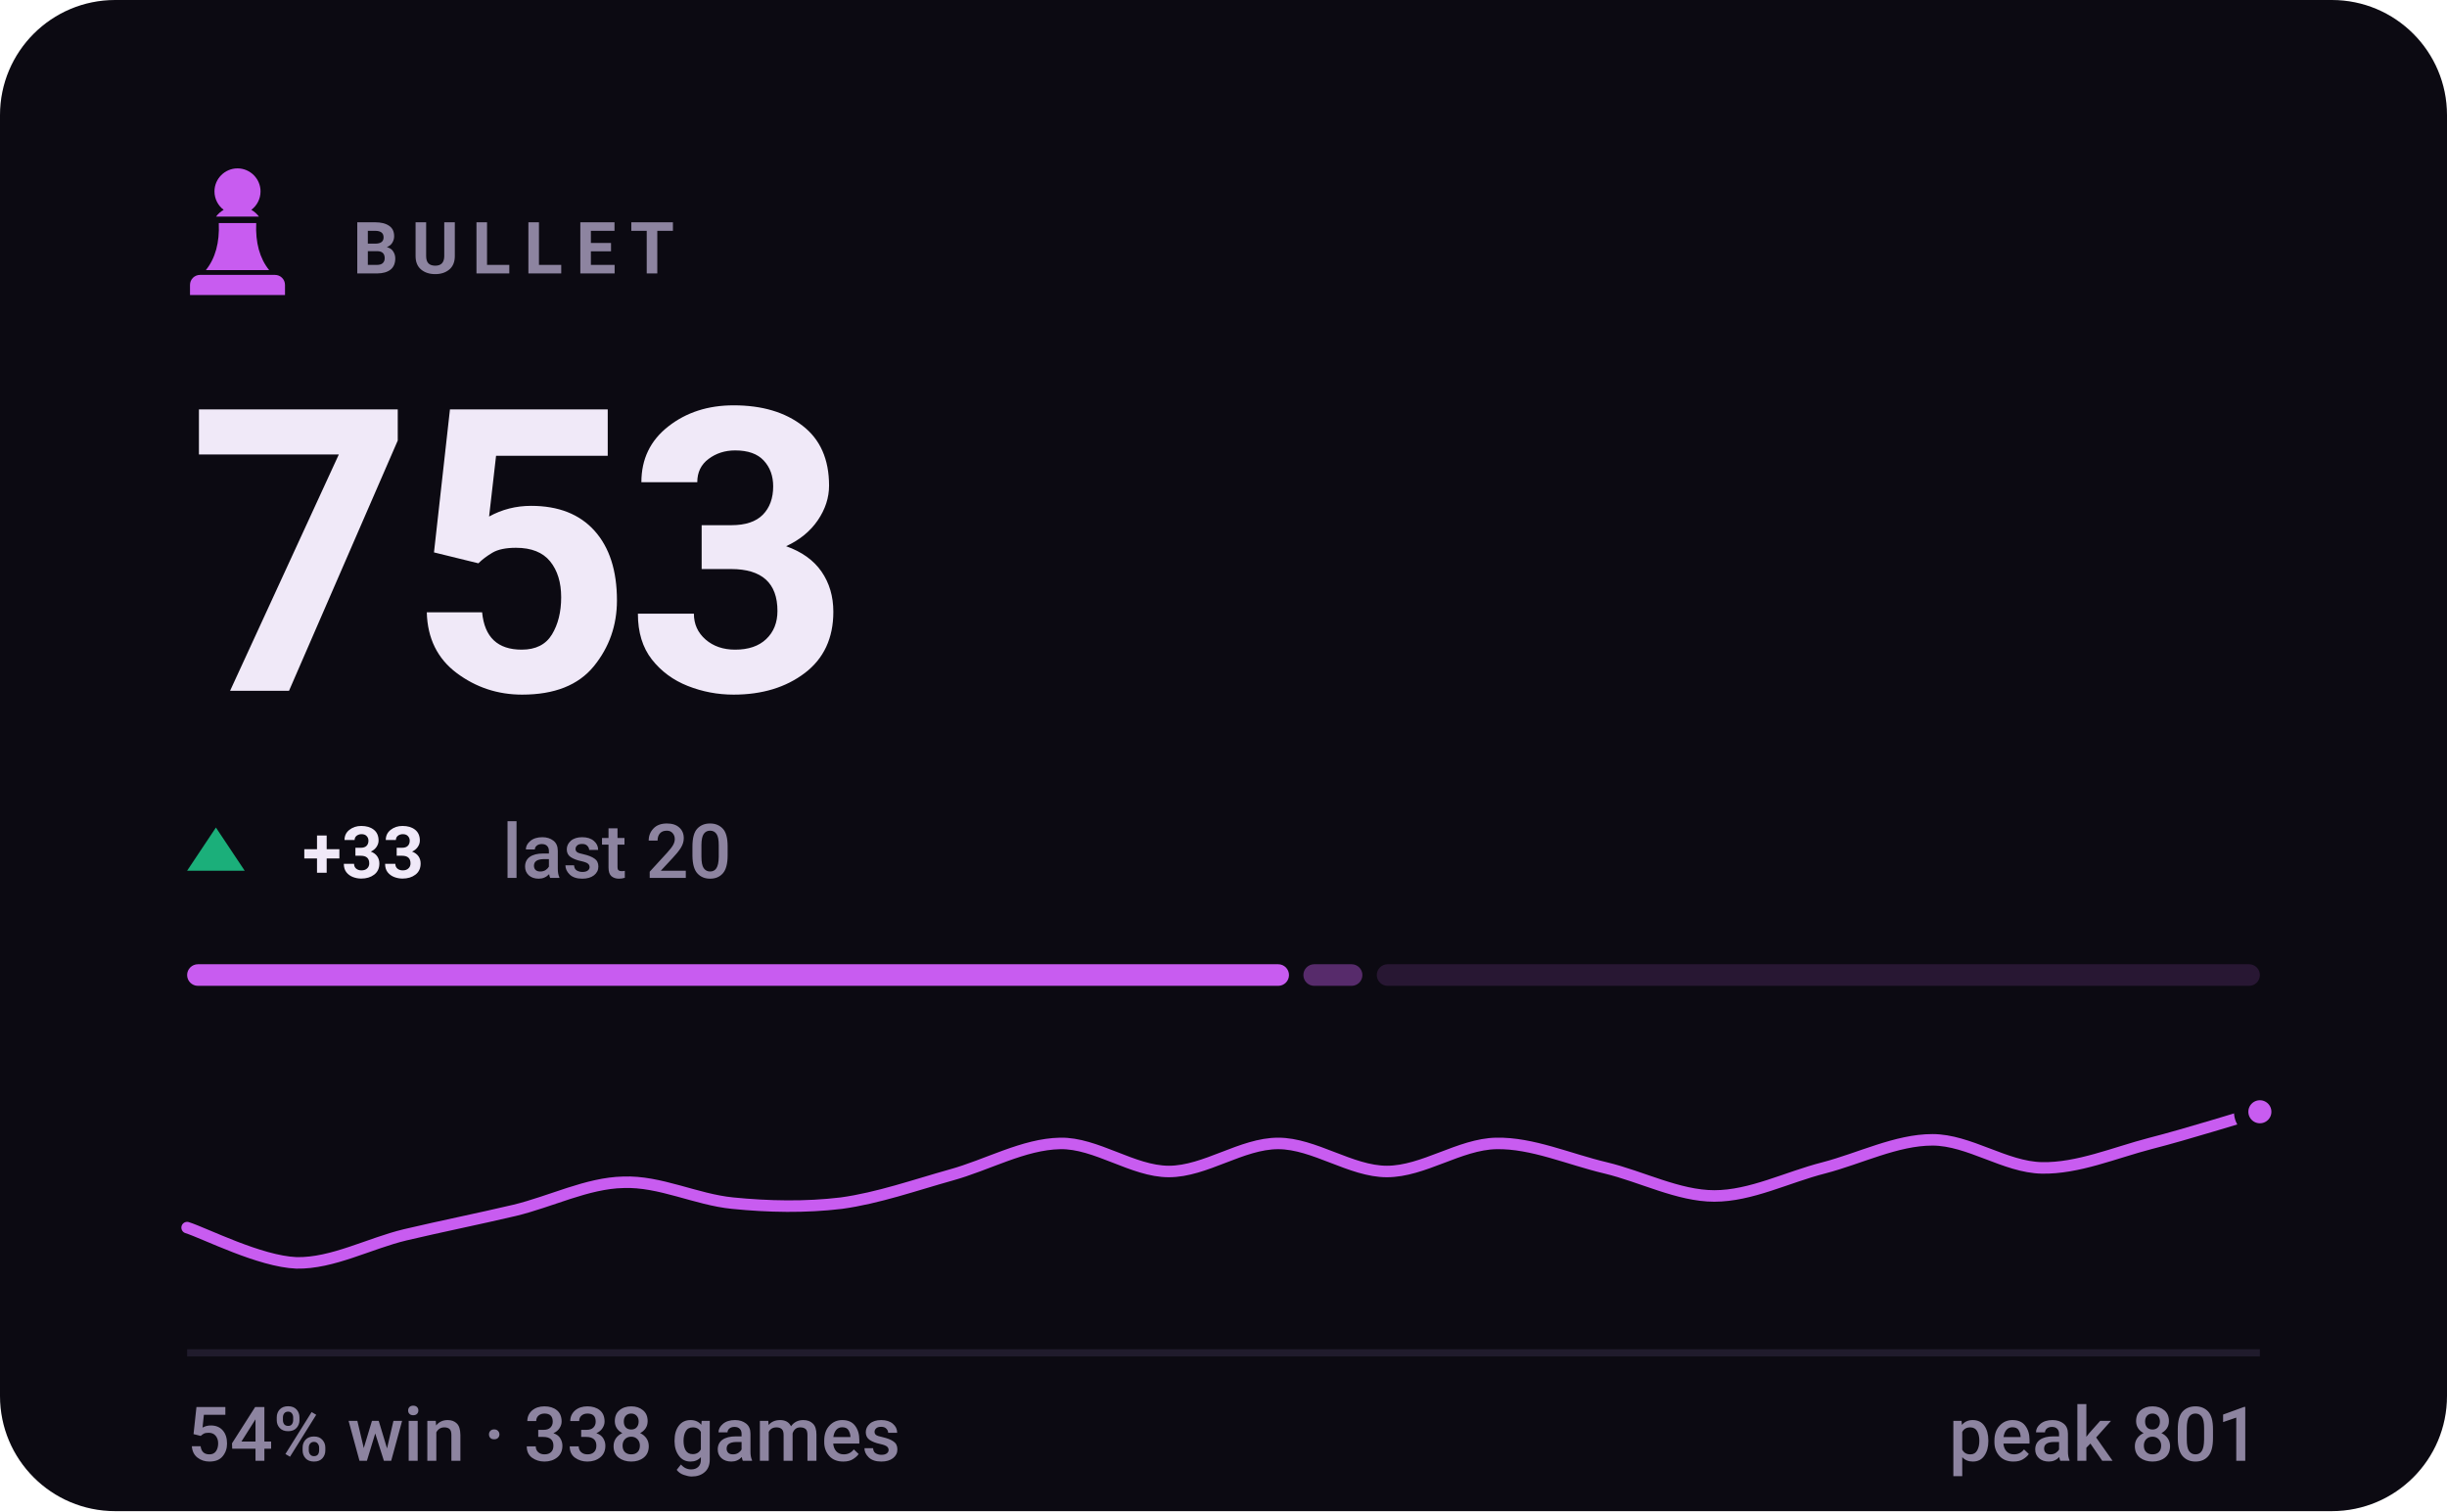
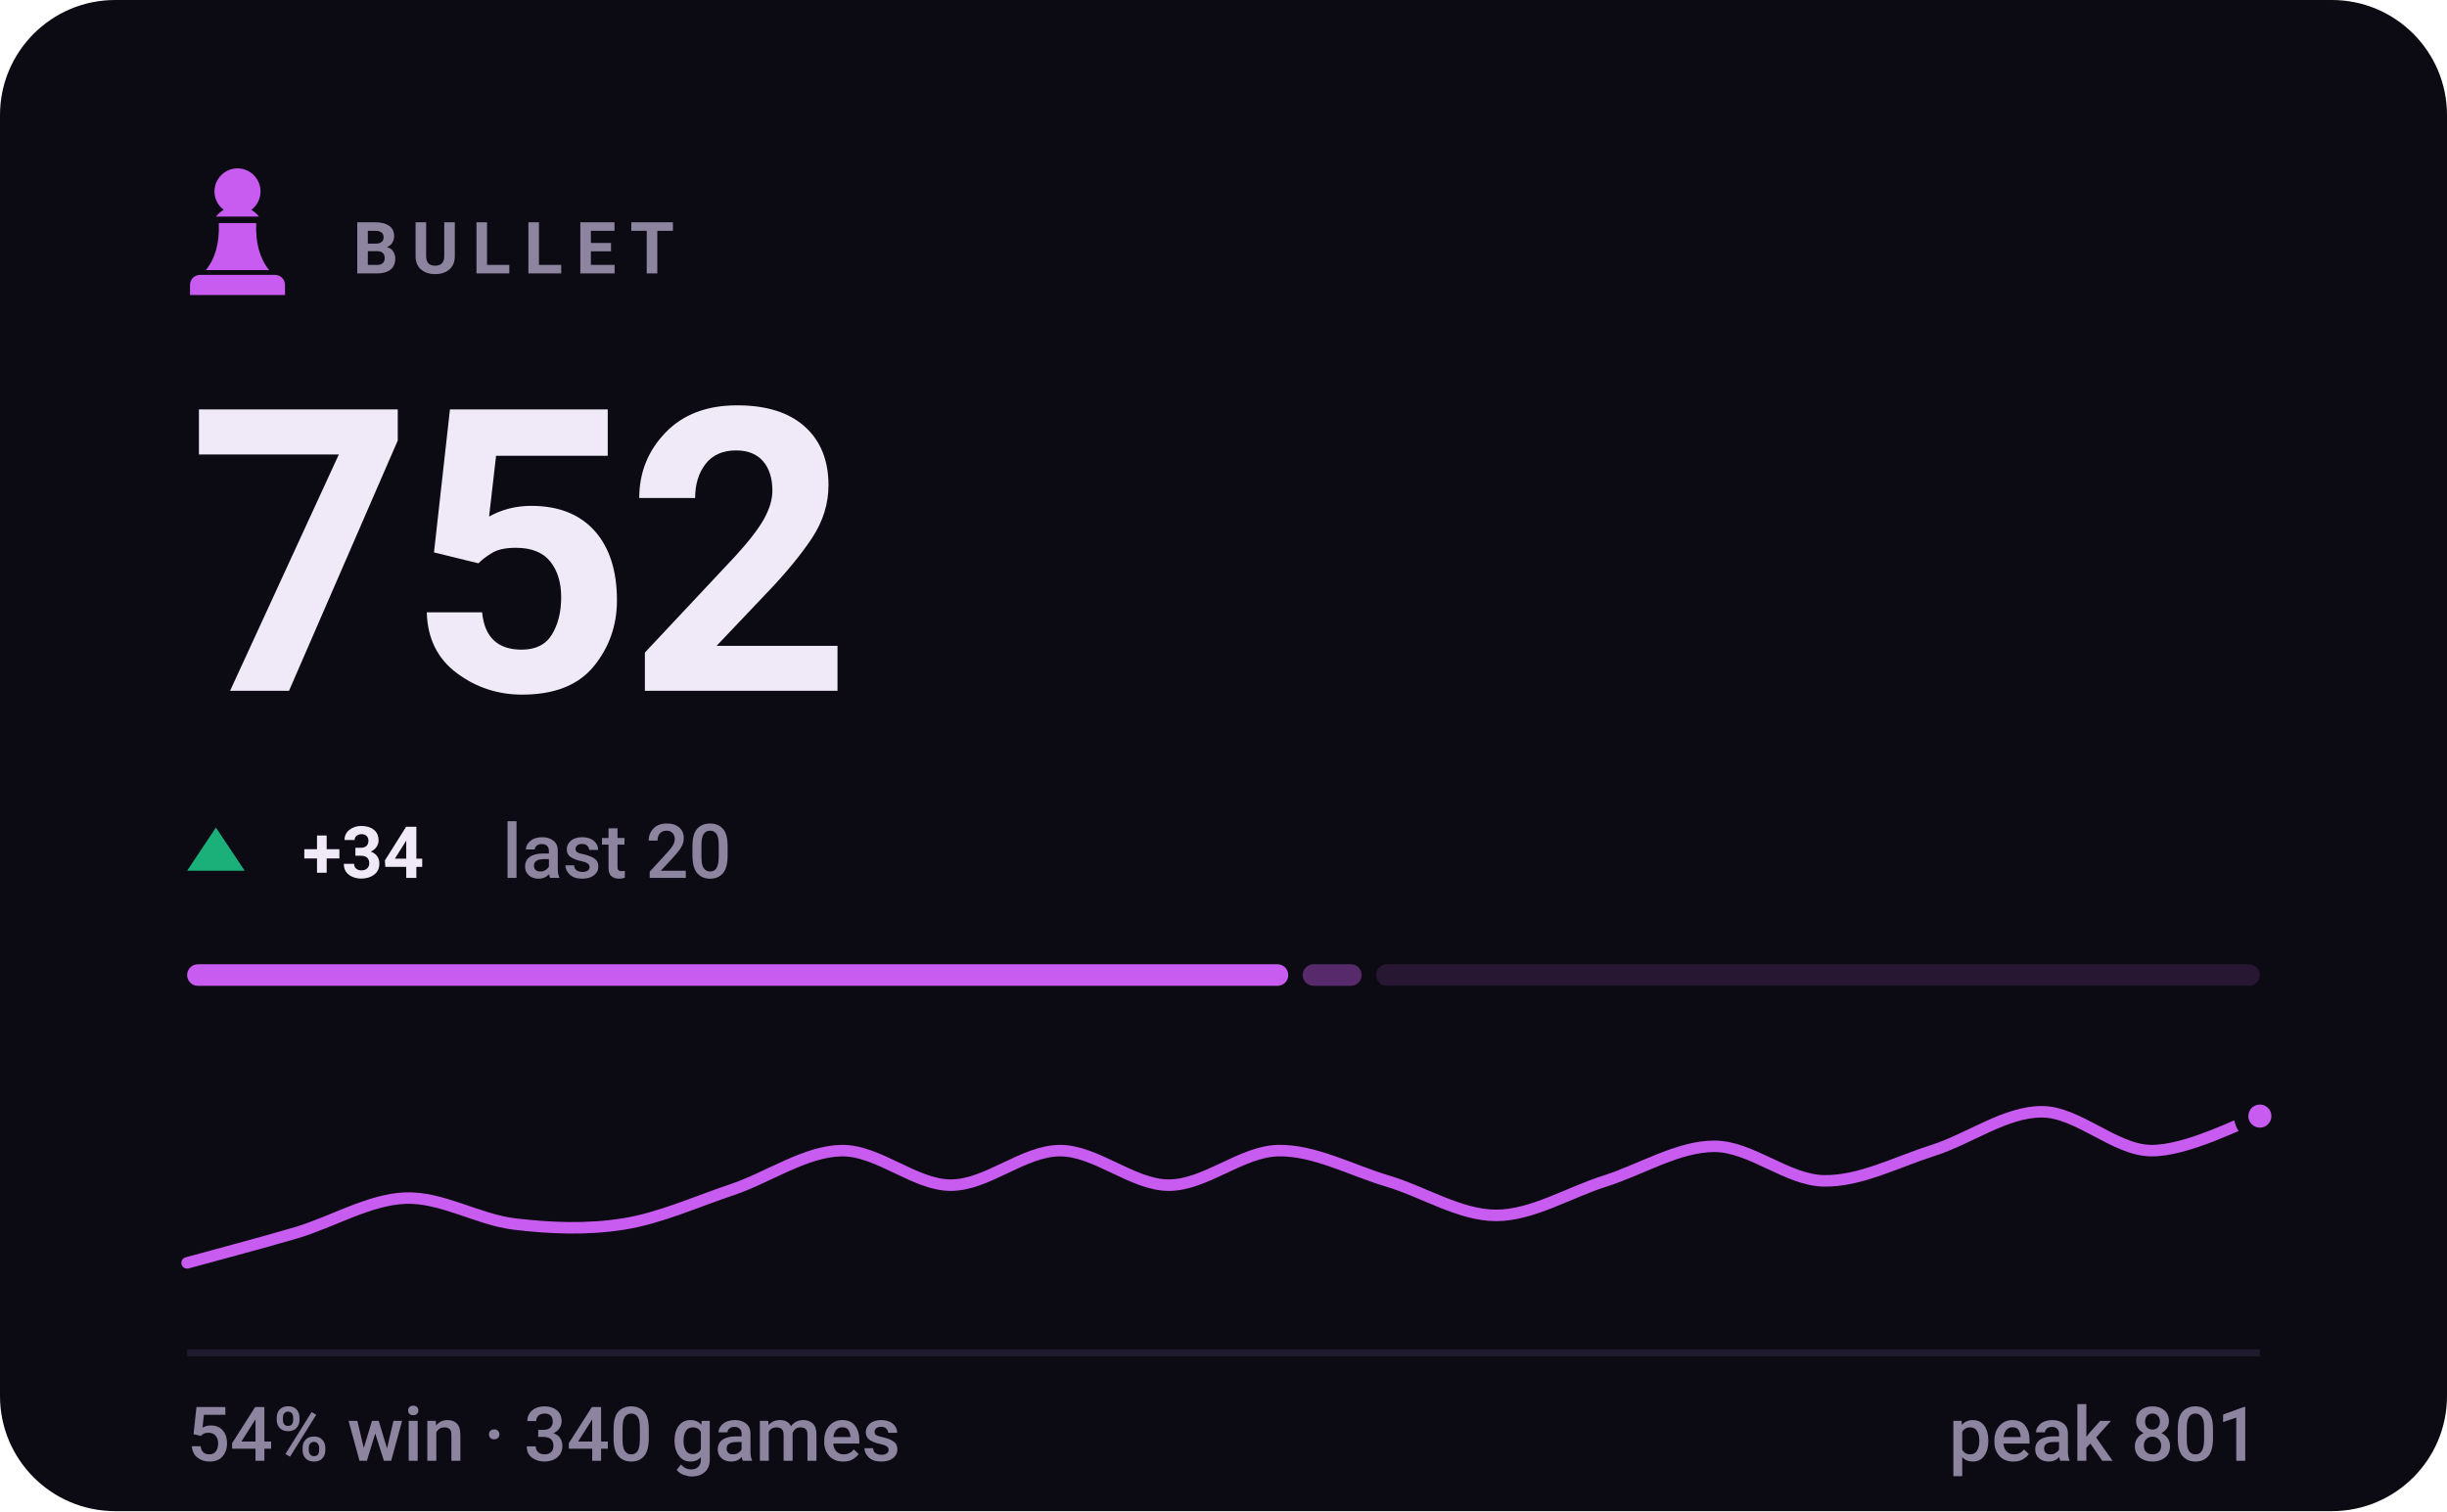
- <svg xmlns="http://www.w3.org/2000/svg" viewBox="0 0 340 210" width="340" height="210" role="img" aria-label="BULLET rating 753, 54% win rate over 338 games">
+ <svg xmlns="http://www.w3.org/2000/svg" viewBox="0 0 340 210" width="340" height="210" role="img" aria-label="BULLET rating 752, 54% win rate over 340 games">
  <style>svg{font-family:-apple-system,BlinkMacSystemFont,'Segoe UI',Roboto,'Helvetica Neue',Arial,sans-serif}text{fill:#f0e9f8;white-space:pre}.bg{fill:#0c0a12}.acc{fill:#c85cf0}.win{fill:#1baf7a}.draw{fill:#8b8f96}.loss{fill:#d03b3b}.lbl{font-size:10px;font-weight:600;letter-spacing:.18em;fill:#8d84a0}.cap{font-size:10.5px;font-weight:500;fill:#8d84a0}.num{font-family:-apple-system,BlinkMacSystemFont,'Segoe UI',Roboto,'Helvetica Neue',Arial,sans-serif;font-weight:700;letter-spacing:-.02em}.tick{font-size:9px;font-weight:500;fill:#8d84a0;opacity:.75}.dl{font-size:10px;font-weight:600}.rule{stroke:#201b2c;stroke-width:1;fill:none}.grid{stroke:#201b2c;stroke-width:1;fill:none;opacity:.7}.ln{fill:none;stroke:#c85cf0;stroke-width:2;stroke-linecap:round;stroke-linejoin:round}.ring{stroke:#0c0a12;stroke-width:2}.hollow{fill:none;stroke-width:1.5}.sq{fill:#f0e9f8;opacity:.035}</style>
  <rect class="bg" width="340" height="210" rx="16" />
  <g class="acc" transform="translate(23.0,21.8) scale(0.2)">
    <path d="M50 8c-8.8 0-16 7.2-16 16 0 5.2 2.5 9.9 6.4 12.8-2.1 1.2-3.9 2.8-5.3 4.7h29.8c-1.4-1.9-3.2-3.5-5.3-4.7C63.5 33.9 66 29.2 66 24c0-8.8-7.2-16-16-16zM37 46c.6 13.6-2.4 24.5-9 32.7h44c-6.6-8.2-9.6-19.1-9-32.7H37zM24 82h52c3.9 0 7 3.1 7 7v7H17v-7c0-3.9 3.1-7 7-7z" />
  </g>
  <text class="lbl" x="49" y="38">BULLET</text>
-   <text class="num" x="26" y="96" style="font-size:55px">753</text>
+   <text class="num" x="26" y="96" style="font-size:55px">752</text>
  <path fill="#1baf7a" d="M30 115L34 121H26Z" />
-   <text class="dl" x="42" y="122" fill="#1baf7a">+33</text>
+   <text class="dl" x="42" y="122" fill="#1baf7a">+34</text>
  <text class="cap" x="69.8" y="122">last 20</text>
-   <rect x="26.0" y="134" width="153.1" height="3" rx="1.5" fill="#c85cf0" opacity="1" />
-   <rect x="181.1" y="134" width="8.2" height="3" rx="1.5" fill="#c85cf0" opacity="0.4" />
-   <rect x="191.3" y="134" width="122.7" height="3" rx="1.5" fill="#c85cf0" opacity="0.15" />
-   <path class="ln" style="stroke-width:1.6" d="M26.0 170.6C28.5 171.4 36.1 175.3 41.2 175.5C46.2 175.6 51.3 172.8 56.3 171.6C61.4 170.4 66.4 169.4 71.5 168.2C76.5 167.0 81.6 164.4 86.6 164.3C91.7 164.1 96.7 166.7 101.8 167.2C106.8 167.7 111.9 167.8 116.9 167.2C122.0 166.5 127.1 164.7 132.1 163.3C137.2 161.9 142.2 159.0 147.3 158.9C152.3 158.8 157.4 162.8 162.4 162.8C167.5 162.8 172.5 158.9 177.6 158.9C182.6 158.9 187.7 162.8 192.7 162.8C197.8 162.8 202.8 159.0 207.9 158.9C212.9 158.8 218.0 161.1 223.1 162.3C228.1 163.5 233.2 166.2 238.2 166.2C243.3 166.2 248.3 163.6 253.4 162.3C258.4 161.0 263.5 158.4 268.5 158.4C273.6 158.4 278.6 162.2 283.7 162.3C288.7 162.4 293.8 160.2 298.8 158.9C303.9 157.6 311.5 155.2 314.0 154.5" />
-   <circle class="acc ring" cx="314.0" cy="154.5" r="2.6" />
+   <rect x="26.0" y="134" width="153.0" height="3" rx="1.5" fill="#c85cf0" opacity="1" />
+   <rect x="181.0" y="134" width="8.2" height="3" rx="1.5" fill="#c85cf0" opacity="0.4" />
+   <rect x="191.2" y="134" width="122.8" height="3" rx="1.5" fill="#c85cf0" opacity="0.15" />
+   <path class="ln" style="stroke-width:1.6" d="M26.0 175.5C28.5 174.8 36.1 172.8 41.2 171.3C46.2 169.8 51.3 166.7 56.3 166.5C61.4 166.3 66.4 169.5 71.5 170.1C76.5 170.7 81.6 170.9 86.6 170.1C91.7 169.3 96.7 167.0 101.8 165.3C106.8 163.6 111.9 160.0 116.9 159.9C122.0 159.8 127.1 164.7 132.1 164.7C137.2 164.7 142.2 159.9 147.3 159.9C152.3 159.9 157.4 164.7 162.4 164.7C167.5 164.7 172.5 160.0 177.6 159.9C182.6 159.8 187.7 162.6 192.7 164.1C197.8 165.6 202.8 168.9 207.9 168.9C212.9 168.9 218.0 165.7 223.1 164.1C228.1 162.5 233.2 159.3 238.2 159.3C243.3 159.3 248.3 164.0 253.4 164.1C258.4 164.2 263.5 161.5 268.5 159.9C273.6 158.3 278.6 154.5 283.7 154.5C288.7 154.5 293.8 159.8 298.8 159.9C303.9 160.0 311.5 155.9 314.0 155.1" />
+   <circle class="acc ring" cx="314.0" cy="155.1" r="2.6" />
  <line class="rule" x1="26" y1="188" x2="314" y2="188" />
-   <text class="cap" x="26" y="203">54% win · 338 games</text>
+   <text class="cap" x="26" y="203">54% win · 340 games</text>
  <text class="cap" x="314" y="203" text-anchor="end">peak 801</text>
</svg>
